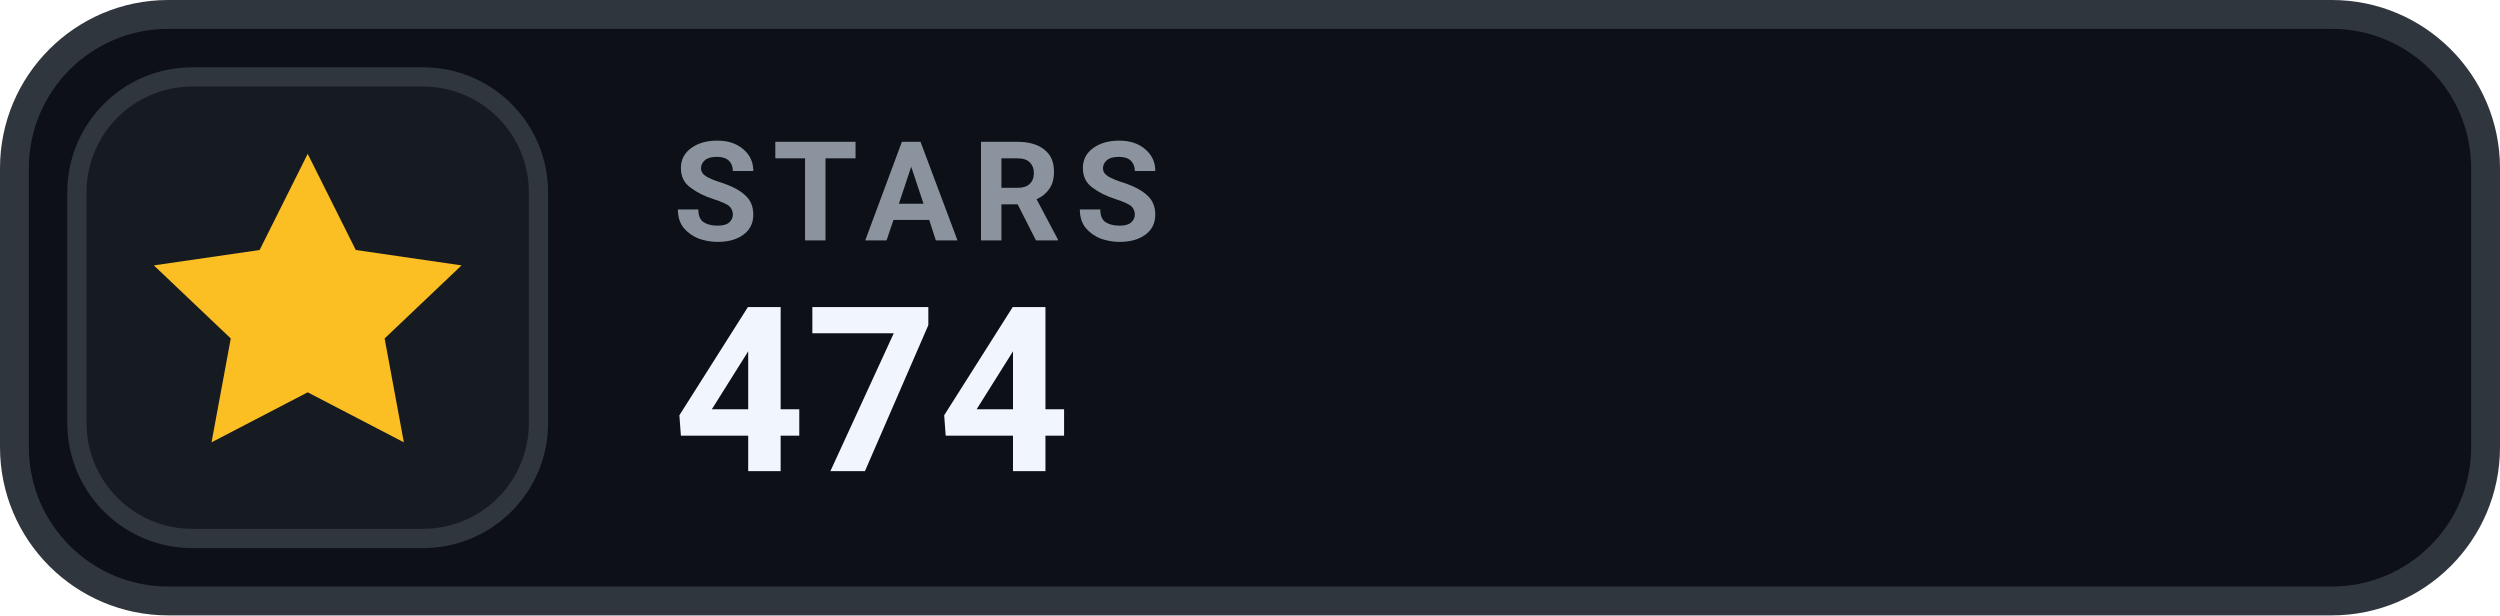
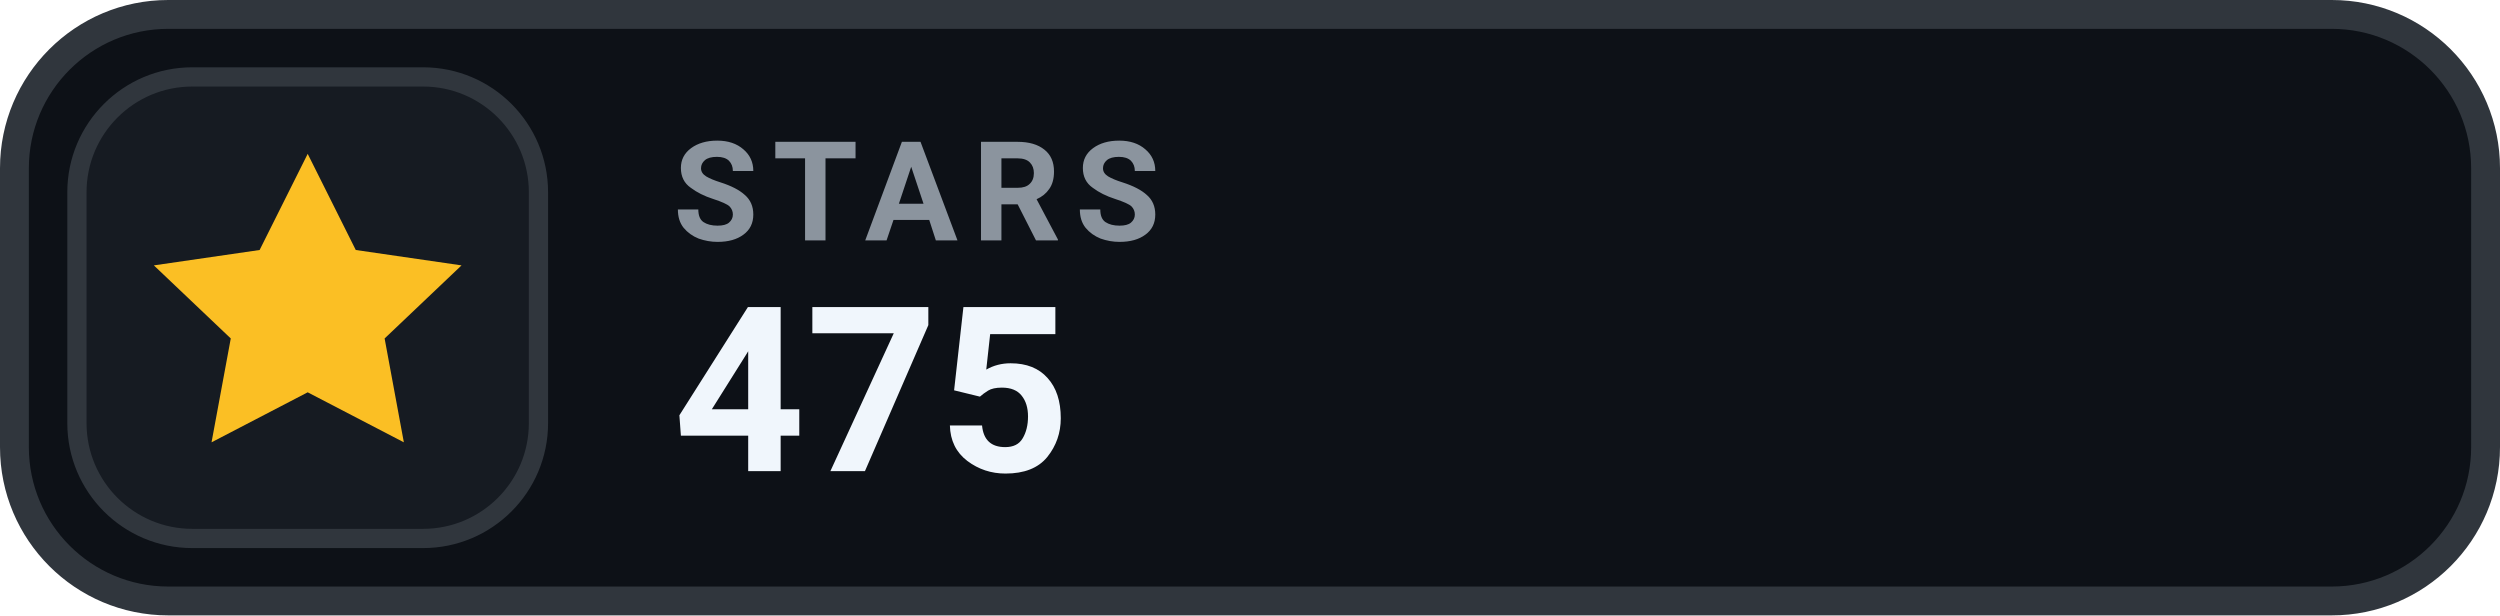
- <svg xmlns="http://www.w3.org/2000/svg" width="130" height="32" viewBox="0 0 130 32" role="img" aria-label="STARS 474">
+ <svg xmlns="http://www.w3.org/2000/svg" width="130" height="32" viewBox="0 0 130 32" role="img" aria-label="STARS 475">
  <rect x=".75" y=".75" width="128.5" height="30.5" rx="8" fill="#0D1117" stroke="#30363D" stroke-width="1.5" />
  <rect x="4" y="4" width="24" height="24" rx="6" fill="#161B22" stroke="#30363D" stroke-width="1" />
  <g transform="translate(16 16)" style="color:#FBBF24;">
    <path d="M0 -8 l2.5 5 5.5 .8 -4 3.8 1 5.4 -5 -2.6 -5 2.6 1 -5.4 -4 -3.8 5.5 -.8 Z" fill="currentColor" />
  </g>
  <text x="35" y="12.5" fill="#8B949E" font-family="-apple-system,BlinkMacSystemFont,'Segoe UI',Roboto,Helvetica,Arial,sans-serif" font-size="7.2" font-weight="700" letter-spacing=".75">STARS</text>
-   <text x="35" y="24.5" fill="#F0F6FC" font-family="-apple-system,BlinkMacSystemFont,'Segoe UI',Roboto,Helvetica,Arial,sans-serif" font-size="12" font-weight="700">474</text>
+   <text x="35" y="24.5" fill="#F0F6FC" font-family="-apple-system,BlinkMacSystemFont,'Segoe UI',Roboto,Helvetica,Arial,sans-serif" font-size="12" font-weight="700">475</text>
</svg>
